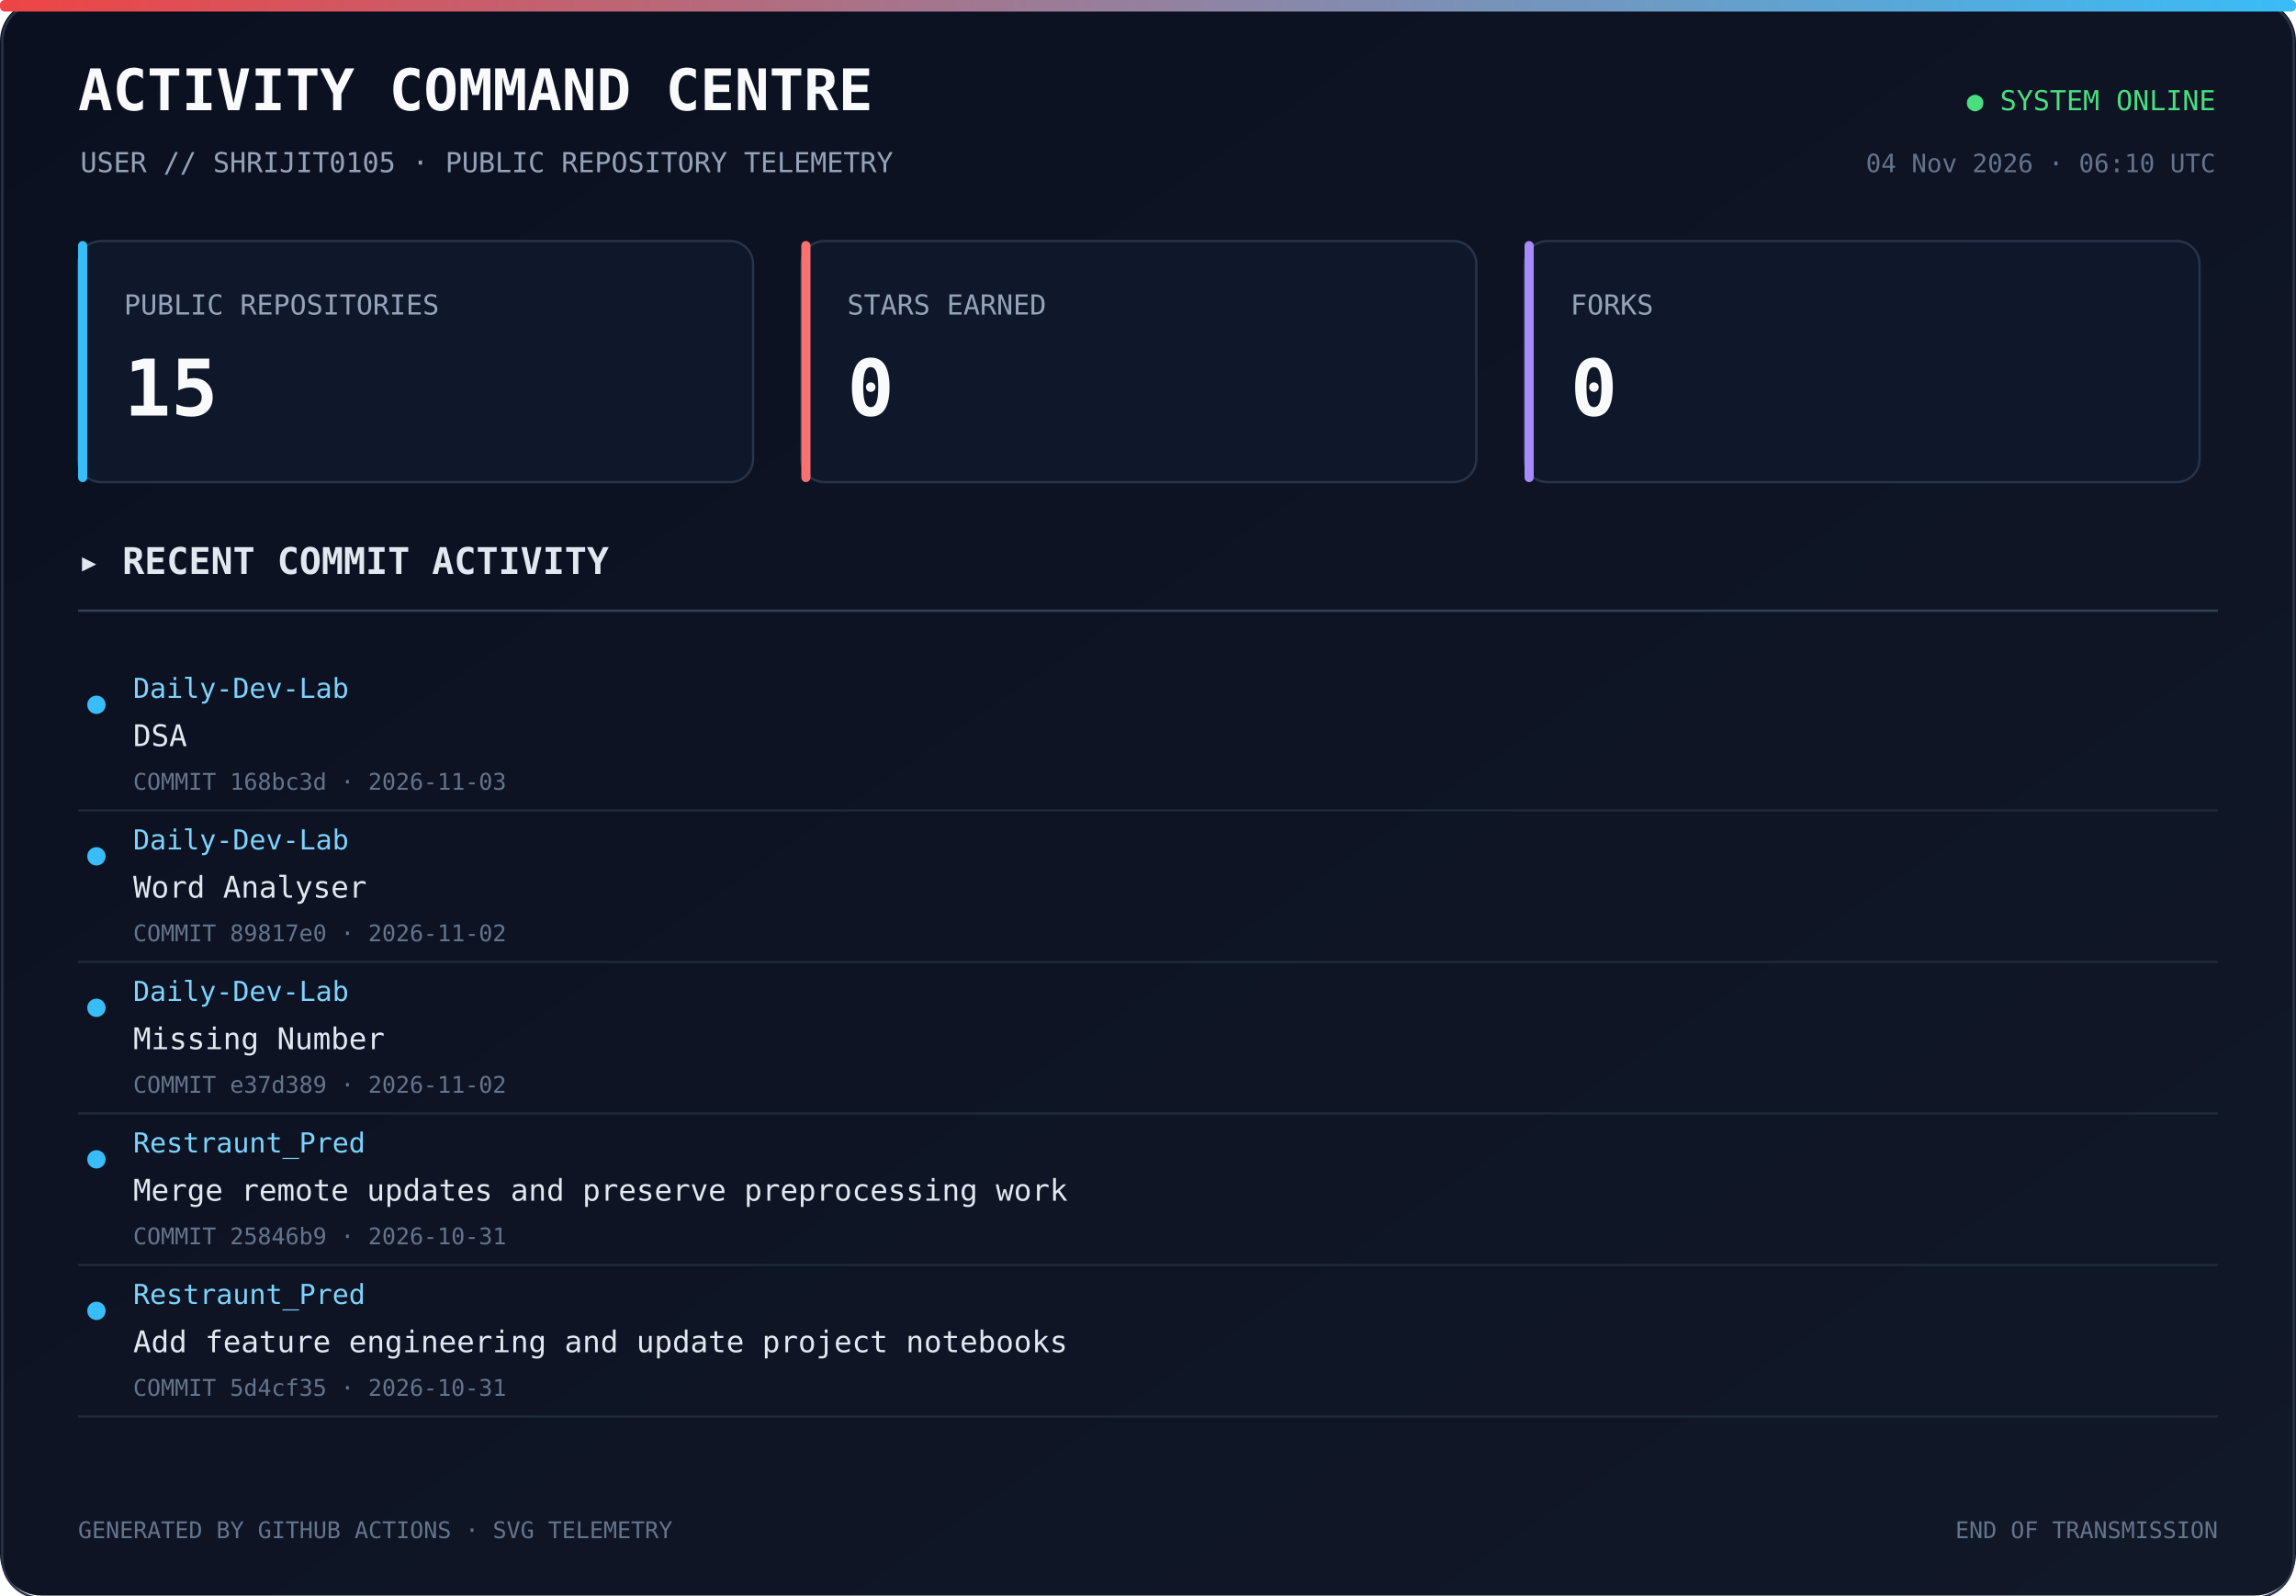
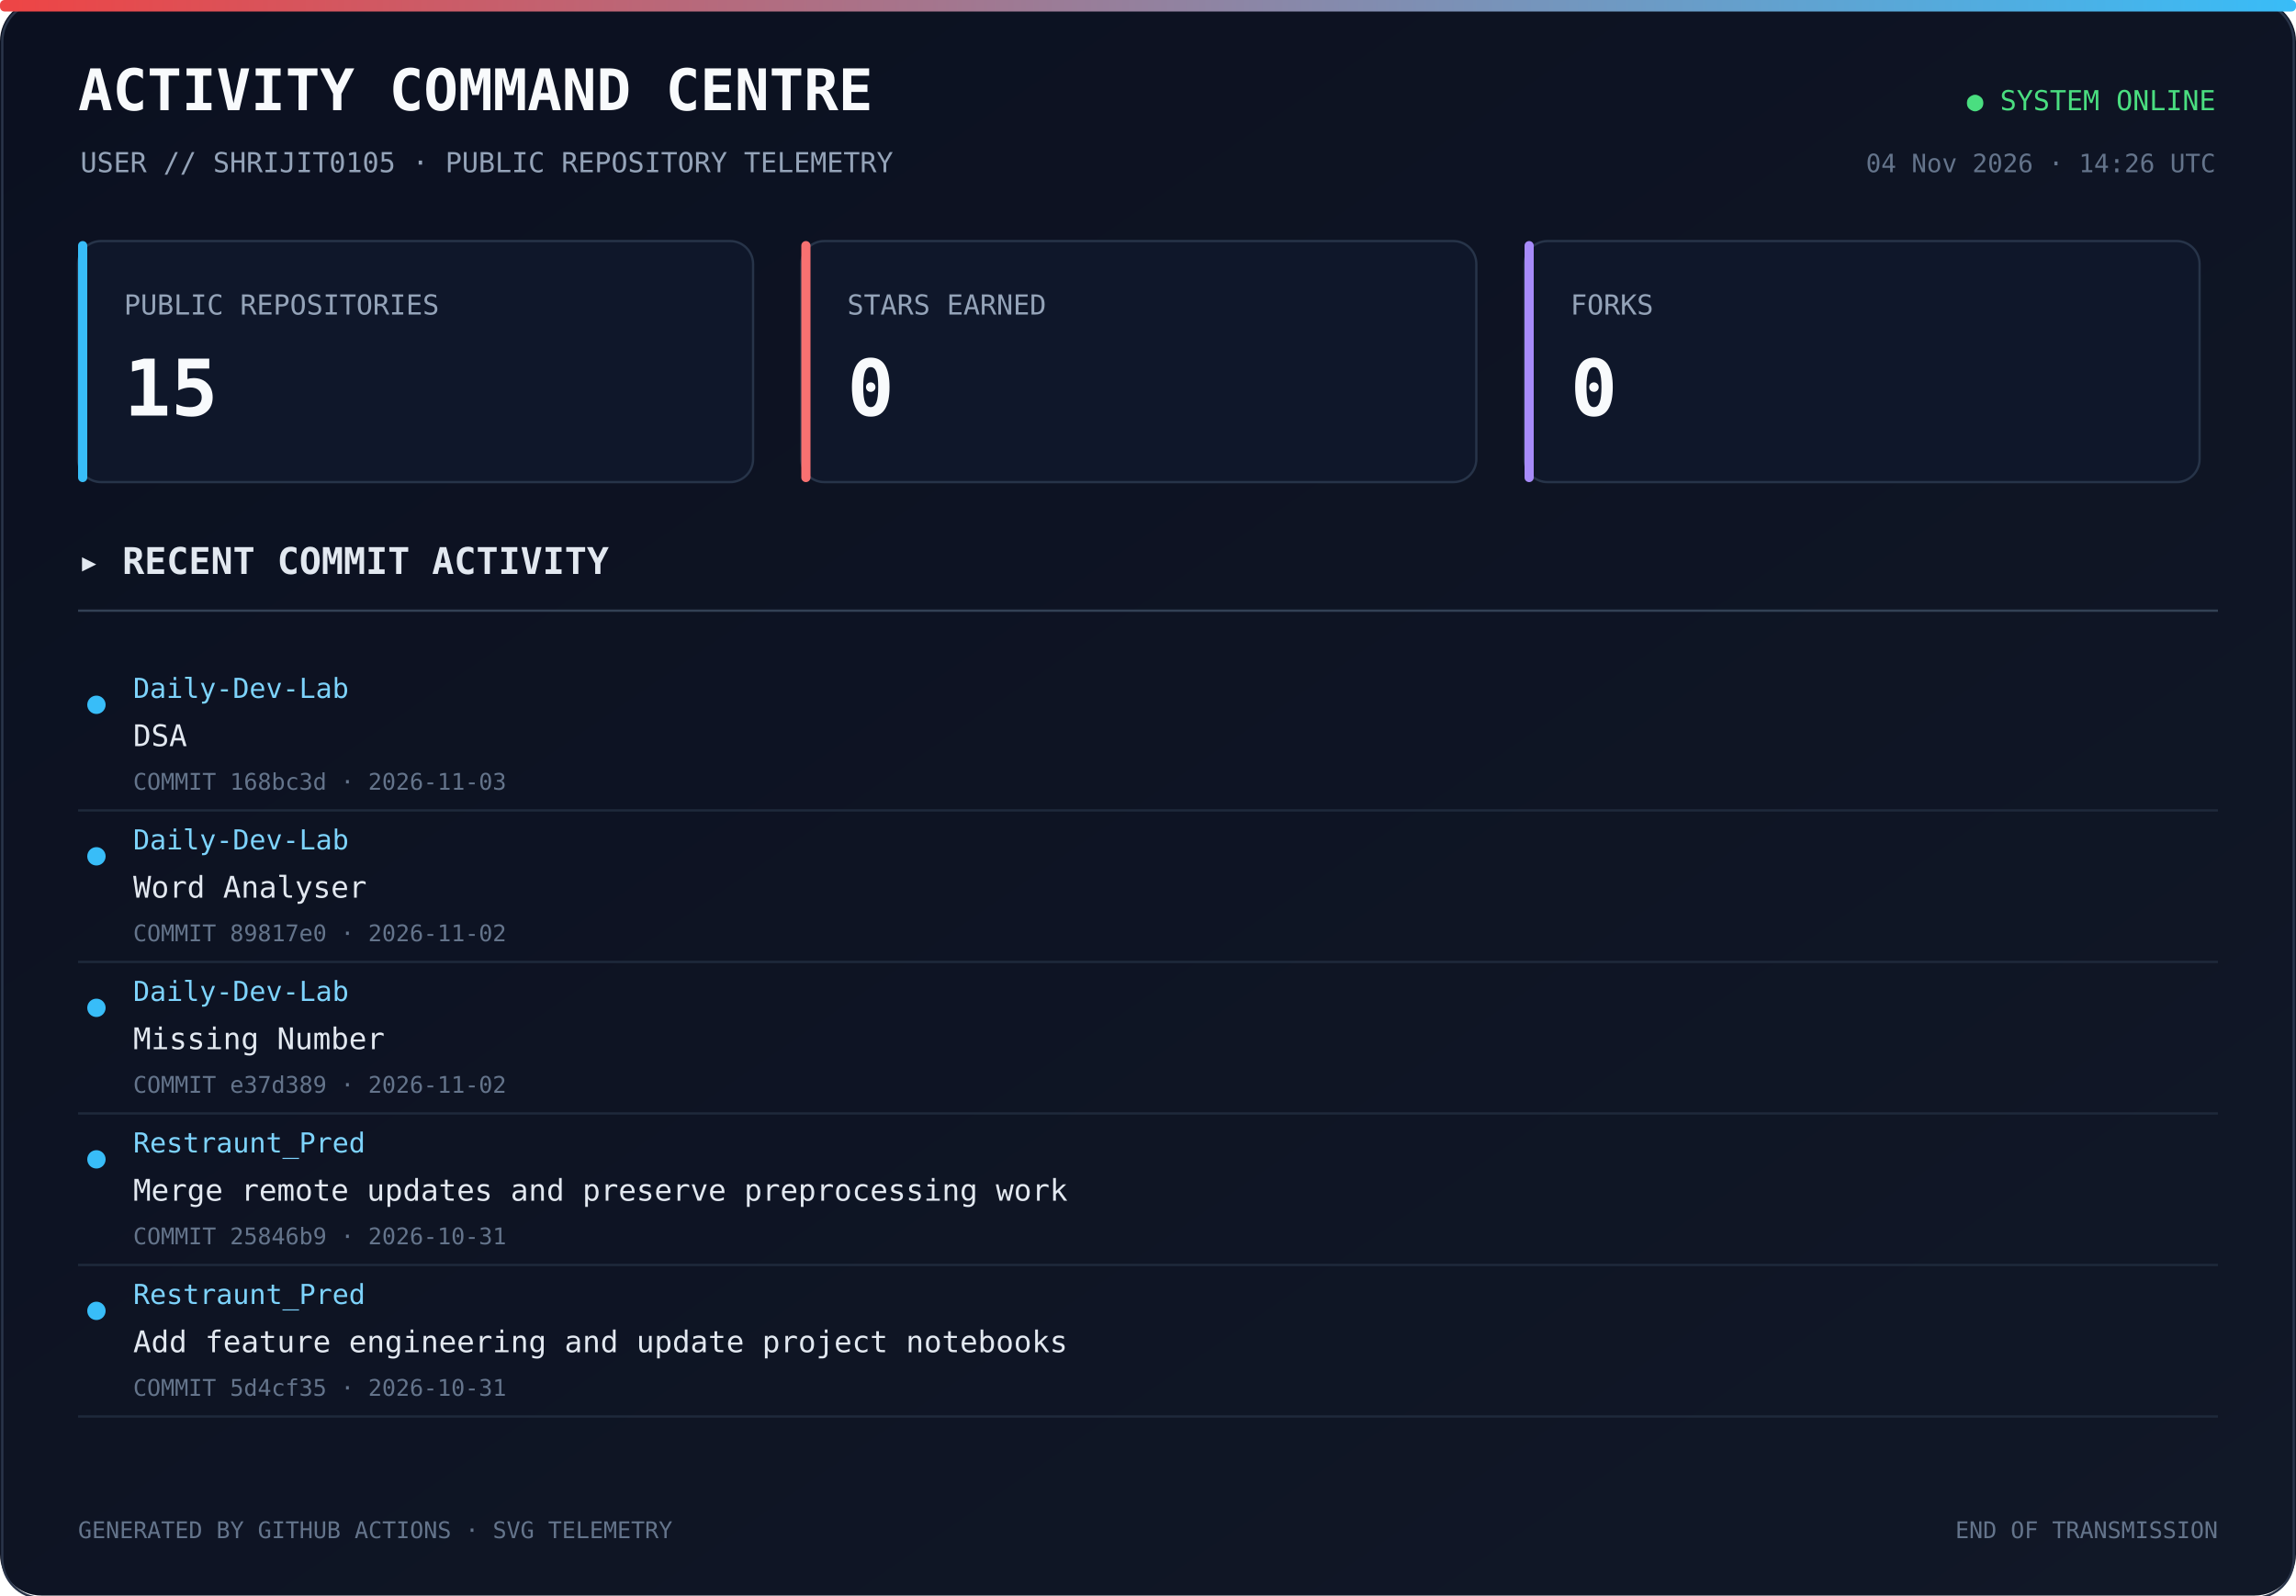
<svg xmlns="http://www.w3.org/2000/svg" width="1000" height="695" viewBox="0 0 1000 695">
  <defs>
    <linearGradient id="bg" x1="0" y1="0" x2="1" y2="1">
      <stop offset="0%" stop-color="#0b1020" />
      <stop offset="100%" stop-color="#111827" />
    </linearGradient>
    <linearGradient id="line" x1="0" y1="0" x2="1" y2="0">
      <stop offset="0%" stop-color="#ef4444" />
      <stop offset="100%" stop-color="#38bdf8" />
    </linearGradient>
  </defs>
  <rect width="1000" height="100%" rx="18" fill="url(#bg)" />
  <rect x="1" y="1" width="998" height="100%" rx="17" fill="none" stroke="#293449" />
  <rect x="0" y="0" width="1000" height="5" rx="2" fill="url(#line)" />
  <text x="34" y="48" fill="#f8fafc" font-size="25" font-family="monospace" font-weight="700">ACTIVITY COMMAND CENTRE</text>
  <text x="35" y="75" fill="#94a3b8" font-size="12" font-family="monospace">USER // SHRIJIT0105 · PUBLIC REPOSITORY TELEMETRY</text>
  <text x="965" y="48" text-anchor="end" fill="#4ade80" font-size="12" font-family="monospace">● SYSTEM ONLINE</text>
-   <text x="965" y="75" text-anchor="end" fill="#64748b" font-size="11" font-family="monospace">04 Nov 2026 · 06:10 UTC</text>
+   <text x="965" y="75" text-anchor="end" fill="#64748b" font-size="11" font-family="monospace">04 Nov 2026 · 14:26 UTC</text>
  <rect x="34" y="105" width="294" height="105" rx="10" fill="#0f172a" stroke="#273449" />
  <rect x="34" y="105" width="4" height="105" rx="2" fill="#38bdf8" />
  <text x="54" y="137" fill="#94a3b8" font-size="12" font-family="monospace">PUBLIC REPOSITORIES</text>
  <text x="54" y="181" fill="#f8fafc" font-size="34" font-family="monospace" font-weight="700">15</text>
  <rect x="349" y="105" width="294" height="105" rx="10" fill="#0f172a" stroke="#273449" />
  <rect x="349" y="105" width="4" height="105" rx="2" fill="#f87171" />
  <text x="369" y="137" fill="#94a3b8" font-size="12" font-family="monospace">STARS EARNED</text>
  <text x="369" y="181" fill="#f8fafc" font-size="34" font-family="monospace" font-weight="700">0</text>
  <rect x="664" y="105" width="294" height="105" rx="10" fill="#0f172a" stroke="#273449" />
  <rect x="664" y="105" width="4" height="105" rx="2" fill="#a78bfa" />
  <text x="684" y="137" fill="#94a3b8" font-size="12" font-family="monospace">FORKS</text>
  <text x="684" y="181" fill="#f8fafc" font-size="34" font-family="monospace" font-weight="700">0</text>
  <text x="34" y="250" fill="#e2e8f0" font-size="16" font-family="monospace" font-weight="700">▸ RECENT COMMIT ACTIVITY</text>
  <line x1="34" y1="266" x2="966" y2="266" stroke="#334155" />
  <circle cx="42" cy="307" r="4" fill="#38bdf8" />
  <text x="58" y="304" fill="#7dd3fc" font-size="12" font-family="monospace">Daily-Dev-Lab</text>
  <text x="58" y="325" fill="#e2e8f0" font-size="13" font-family="monospace">DSA</text>
  <text x="58" y="344" fill="#64748b" font-size="10" font-family="monospace">COMMIT 168bc3d · 2026-11-03</text>
  <a href="https://github.com/Shrijit0105/Daily-Dev-Lab/commit/168bc3d50dfd67697428bbb52ed3a48c7d06d2d3" target="_blank">
    <rect x="25" y="288" width="940" height="57" fill="transparent" />
  </a>
  <line x1="34" y1="353" x2="966" y2="353" stroke="#1e293b" />
  <circle cx="42" cy="373" r="4" fill="#38bdf8" />
  <text x="58" y="370" fill="#7dd3fc" font-size="12" font-family="monospace">Daily-Dev-Lab</text>
  <text x="58" y="391" fill="#e2e8f0" font-size="13" font-family="monospace">Word Analyser</text>
  <text x="58" y="410" fill="#64748b" font-size="10" font-family="monospace">COMMIT 89817e0 · 2026-11-02</text>
  <a href="https://github.com/Shrijit0105/Daily-Dev-Lab/commit/89817e05ca5635d6641aec91332f52dffab53cda" target="_blank">
    <rect x="25" y="354" width="940" height="57" fill="transparent" />
  </a>
  <line x1="34" y1="419" x2="966" y2="419" stroke="#1e293b" />
  <circle cx="42" cy="439" r="4" fill="#38bdf8" />
  <text x="58" y="436" fill="#7dd3fc" font-size="12" font-family="monospace">Daily-Dev-Lab</text>
  <text x="58" y="457" fill="#e2e8f0" font-size="13" font-family="monospace">Missing Number</text>
  <text x="58" y="476" fill="#64748b" font-size="10" font-family="monospace">COMMIT e37d389 · 2026-11-02</text>
  <a href="https://github.com/Shrijit0105/Daily-Dev-Lab/commit/e37d389d0ac175eccf3295050c976c3b8e451ac6" target="_blank">
    <rect x="25" y="420" width="940" height="57" fill="transparent" />
  </a>
  <line x1="34" y1="485" x2="966" y2="485" stroke="#1e293b" />
  <circle cx="42" cy="505" r="4" fill="#38bdf8" />
  <text x="58" y="502" fill="#7dd3fc" font-size="12" font-family="monospace">Restraunt_Pred</text>
  <text x="58" y="523" fill="#e2e8f0" font-size="13" font-family="monospace">Merge remote updates and preserve preprocessing work</text>
  <text x="58" y="542" fill="#64748b" font-size="10" font-family="monospace">COMMIT 25846b9 · 2026-10-31</text>
  <a href="https://github.com/Shrijit0105/Restraunt_Pred/commit/25846b9c0fd67e61326f83c4218dc174659e83eb" target="_blank">
    <rect x="25" y="486" width="940" height="57" fill="transparent" />
  </a>
  <line x1="34" y1="551" x2="966" y2="551" stroke="#1e293b" />
  <circle cx="42" cy="571" r="4" fill="#38bdf8" />
  <text x="58" y="568" fill="#7dd3fc" font-size="12" font-family="monospace">Restraunt_Pred</text>
  <text x="58" y="589" fill="#e2e8f0" font-size="13" font-family="monospace">Add feature engineering and update project notebooks</text>
  <text x="58" y="608" fill="#64748b" font-size="10" font-family="monospace">COMMIT 5d4cf35 · 2026-10-31</text>
  <a href="https://github.com/Shrijit0105/Restraunt_Pred/commit/5d4cf35ac72092495f067c06a7668ed8e75fb722" target="_blank">
    <rect x="25" y="552" width="940" height="57" fill="transparent" />
  </a>
  <line x1="34" y1="617" x2="966" y2="617" stroke="#1e293b" />
  <text x="34" y="670" fill="#64748b" font-size="10" font-family="monospace">GENERATED BY GITHUB ACTIONS · SVG TELEMETRY</text>
  <text x="966" y="670" text-anchor="end" fill="#64748b" font-size="10" font-family="monospace">END OF TRANSMISSION</text>
</svg>
